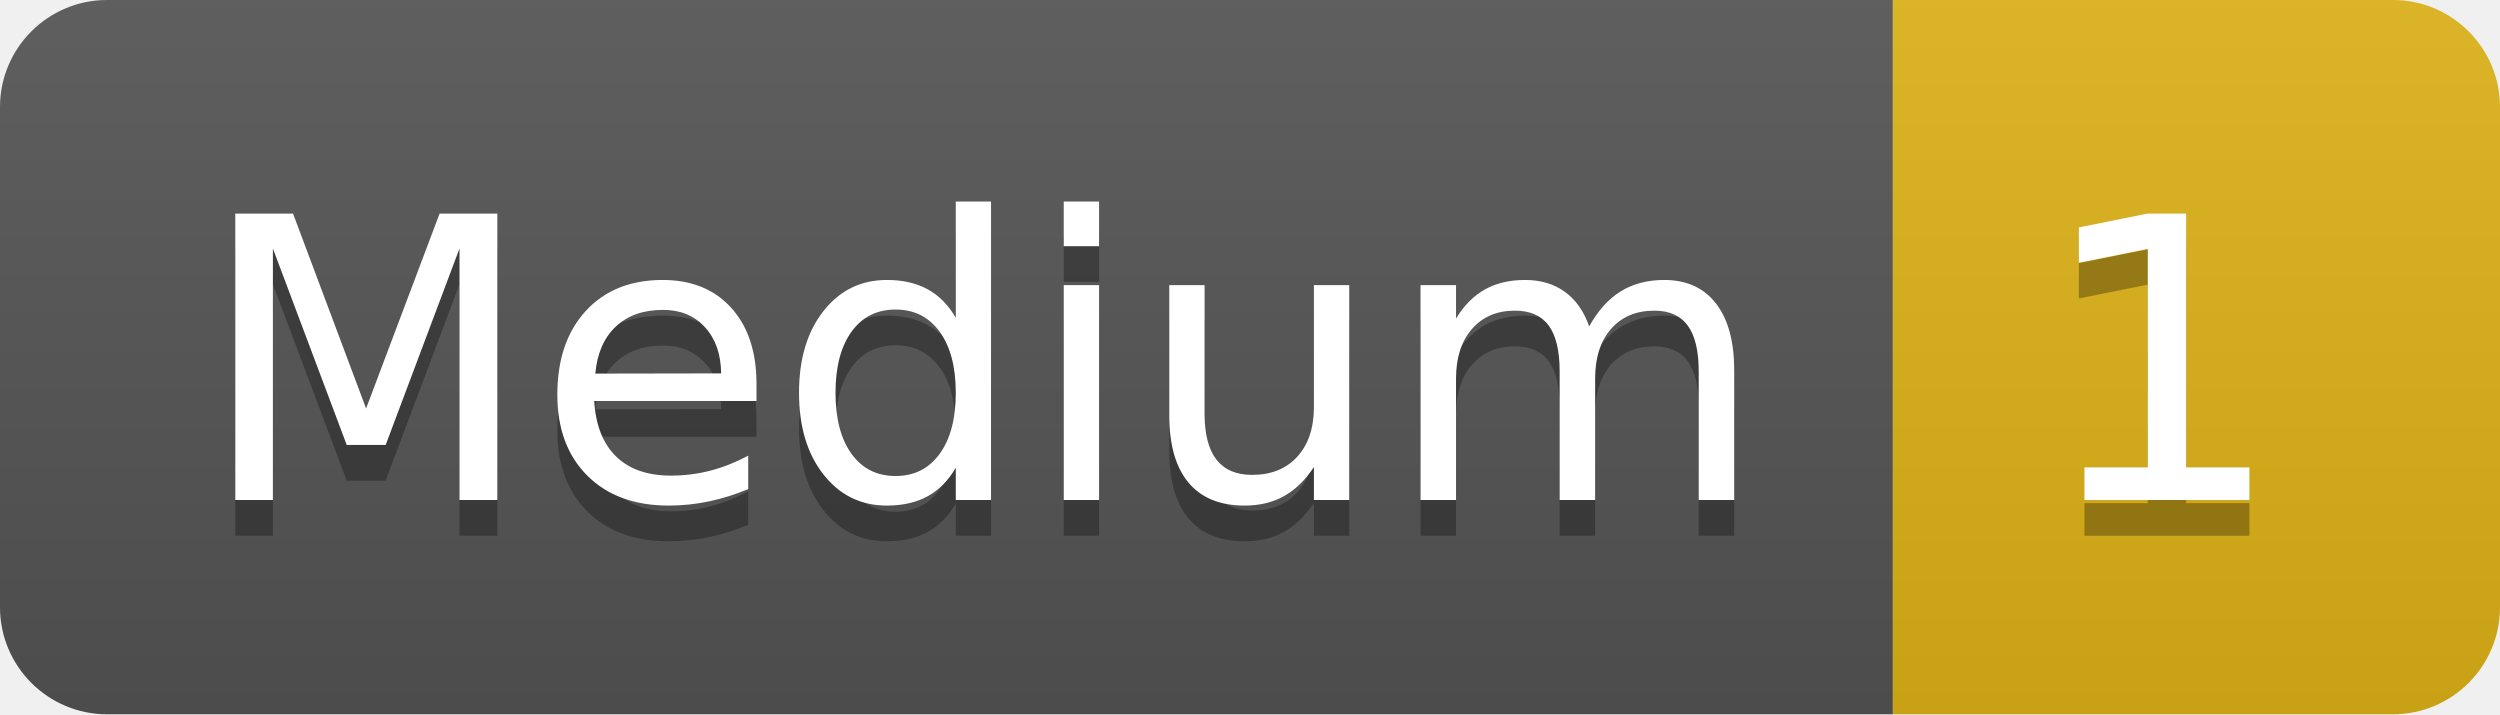
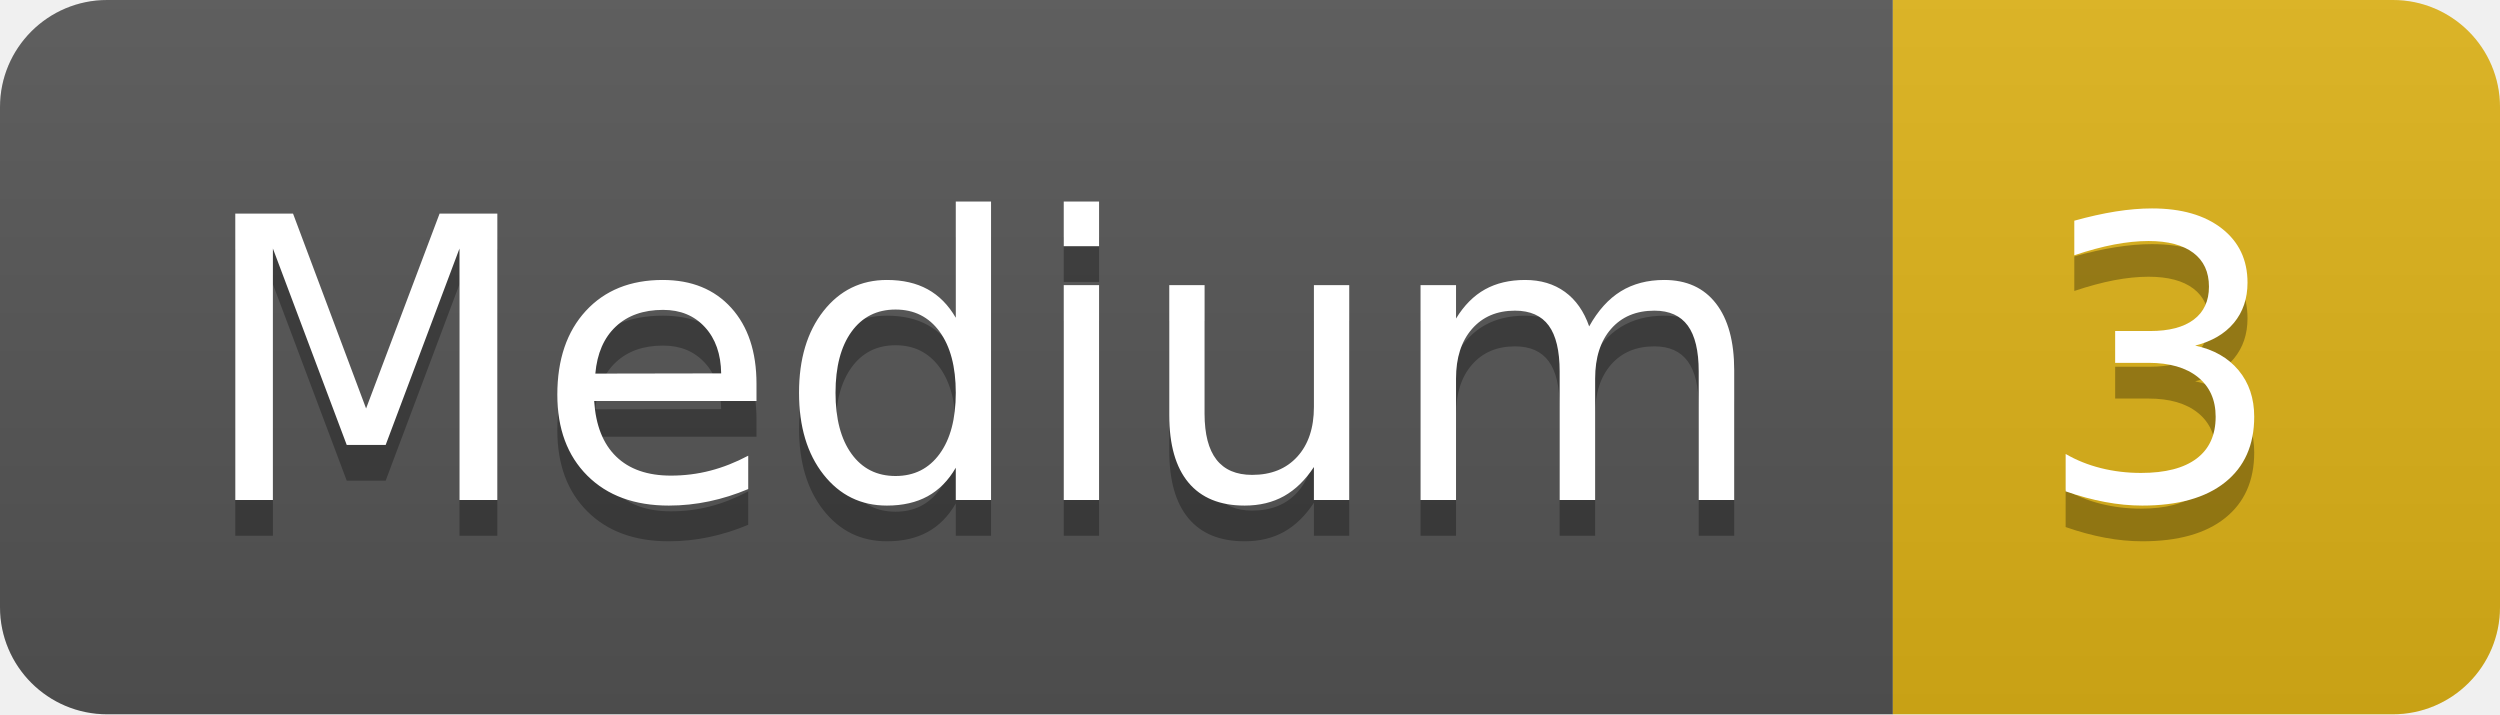
- <svg xmlns="http://www.w3.org/2000/svg" width="70" height="20" role="img" aria-label="Medium: 1">
+ <svg xmlns="http://www.w3.org/2000/svg" width="70" height="20" role="img" aria-label="Medium: 3">
  <linearGradient id="s" x2="0" y2="100%">
    <stop offset="0" stop-color="#bbb" stop-opacity=".1" />
    <stop offset="1" stop-opacity=".1" />
  </linearGradient>
  <clipPath id="r">
    <rect width="70" height="20" rx="3" fill="#fff" />
  </clipPath>
  <g clip-path="url(#r)">
    <rect width="53" height="20" fill="#555" />
    <rect x="53" width="17" height="20" fill="#dfb317" />
    <rect width="70" height="20" fill="url(#s)" />
  </g>
  <g fill="#fff" text-anchor="middle" font-family="Verdana,Geneva,DejaVu Sans,sans-serif" text-rendering="geometricPrecision" font-size="110">
    <text aria-hidden="true" x="275" y="150" fill="#010101" fill-opacity=".3" transform="scale(.1)" textLength="430">Medium</text>
    <text x="275" y="140" transform="scale(.1)" fill="#fff" textLength="430">Medium</text>
-     <text aria-hidden="true" x="605" y="150" fill="#010101" fill-opacity=".3" transform="scale(.1)" textLength="70">1</text>
-     <text x="605" y="140" transform="scale(.1)" fill="#fff" textLength="70">1</text>
+     <text aria-hidden="true" x="605" y="150" fill="#010101" fill-opacity=".3" transform="scale(.1)" textLength="70">3</text>
+     <text x="605" y="140" transform="scale(.1)" fill="#fff" textLength="70">3</text>
  </g>
</svg>
